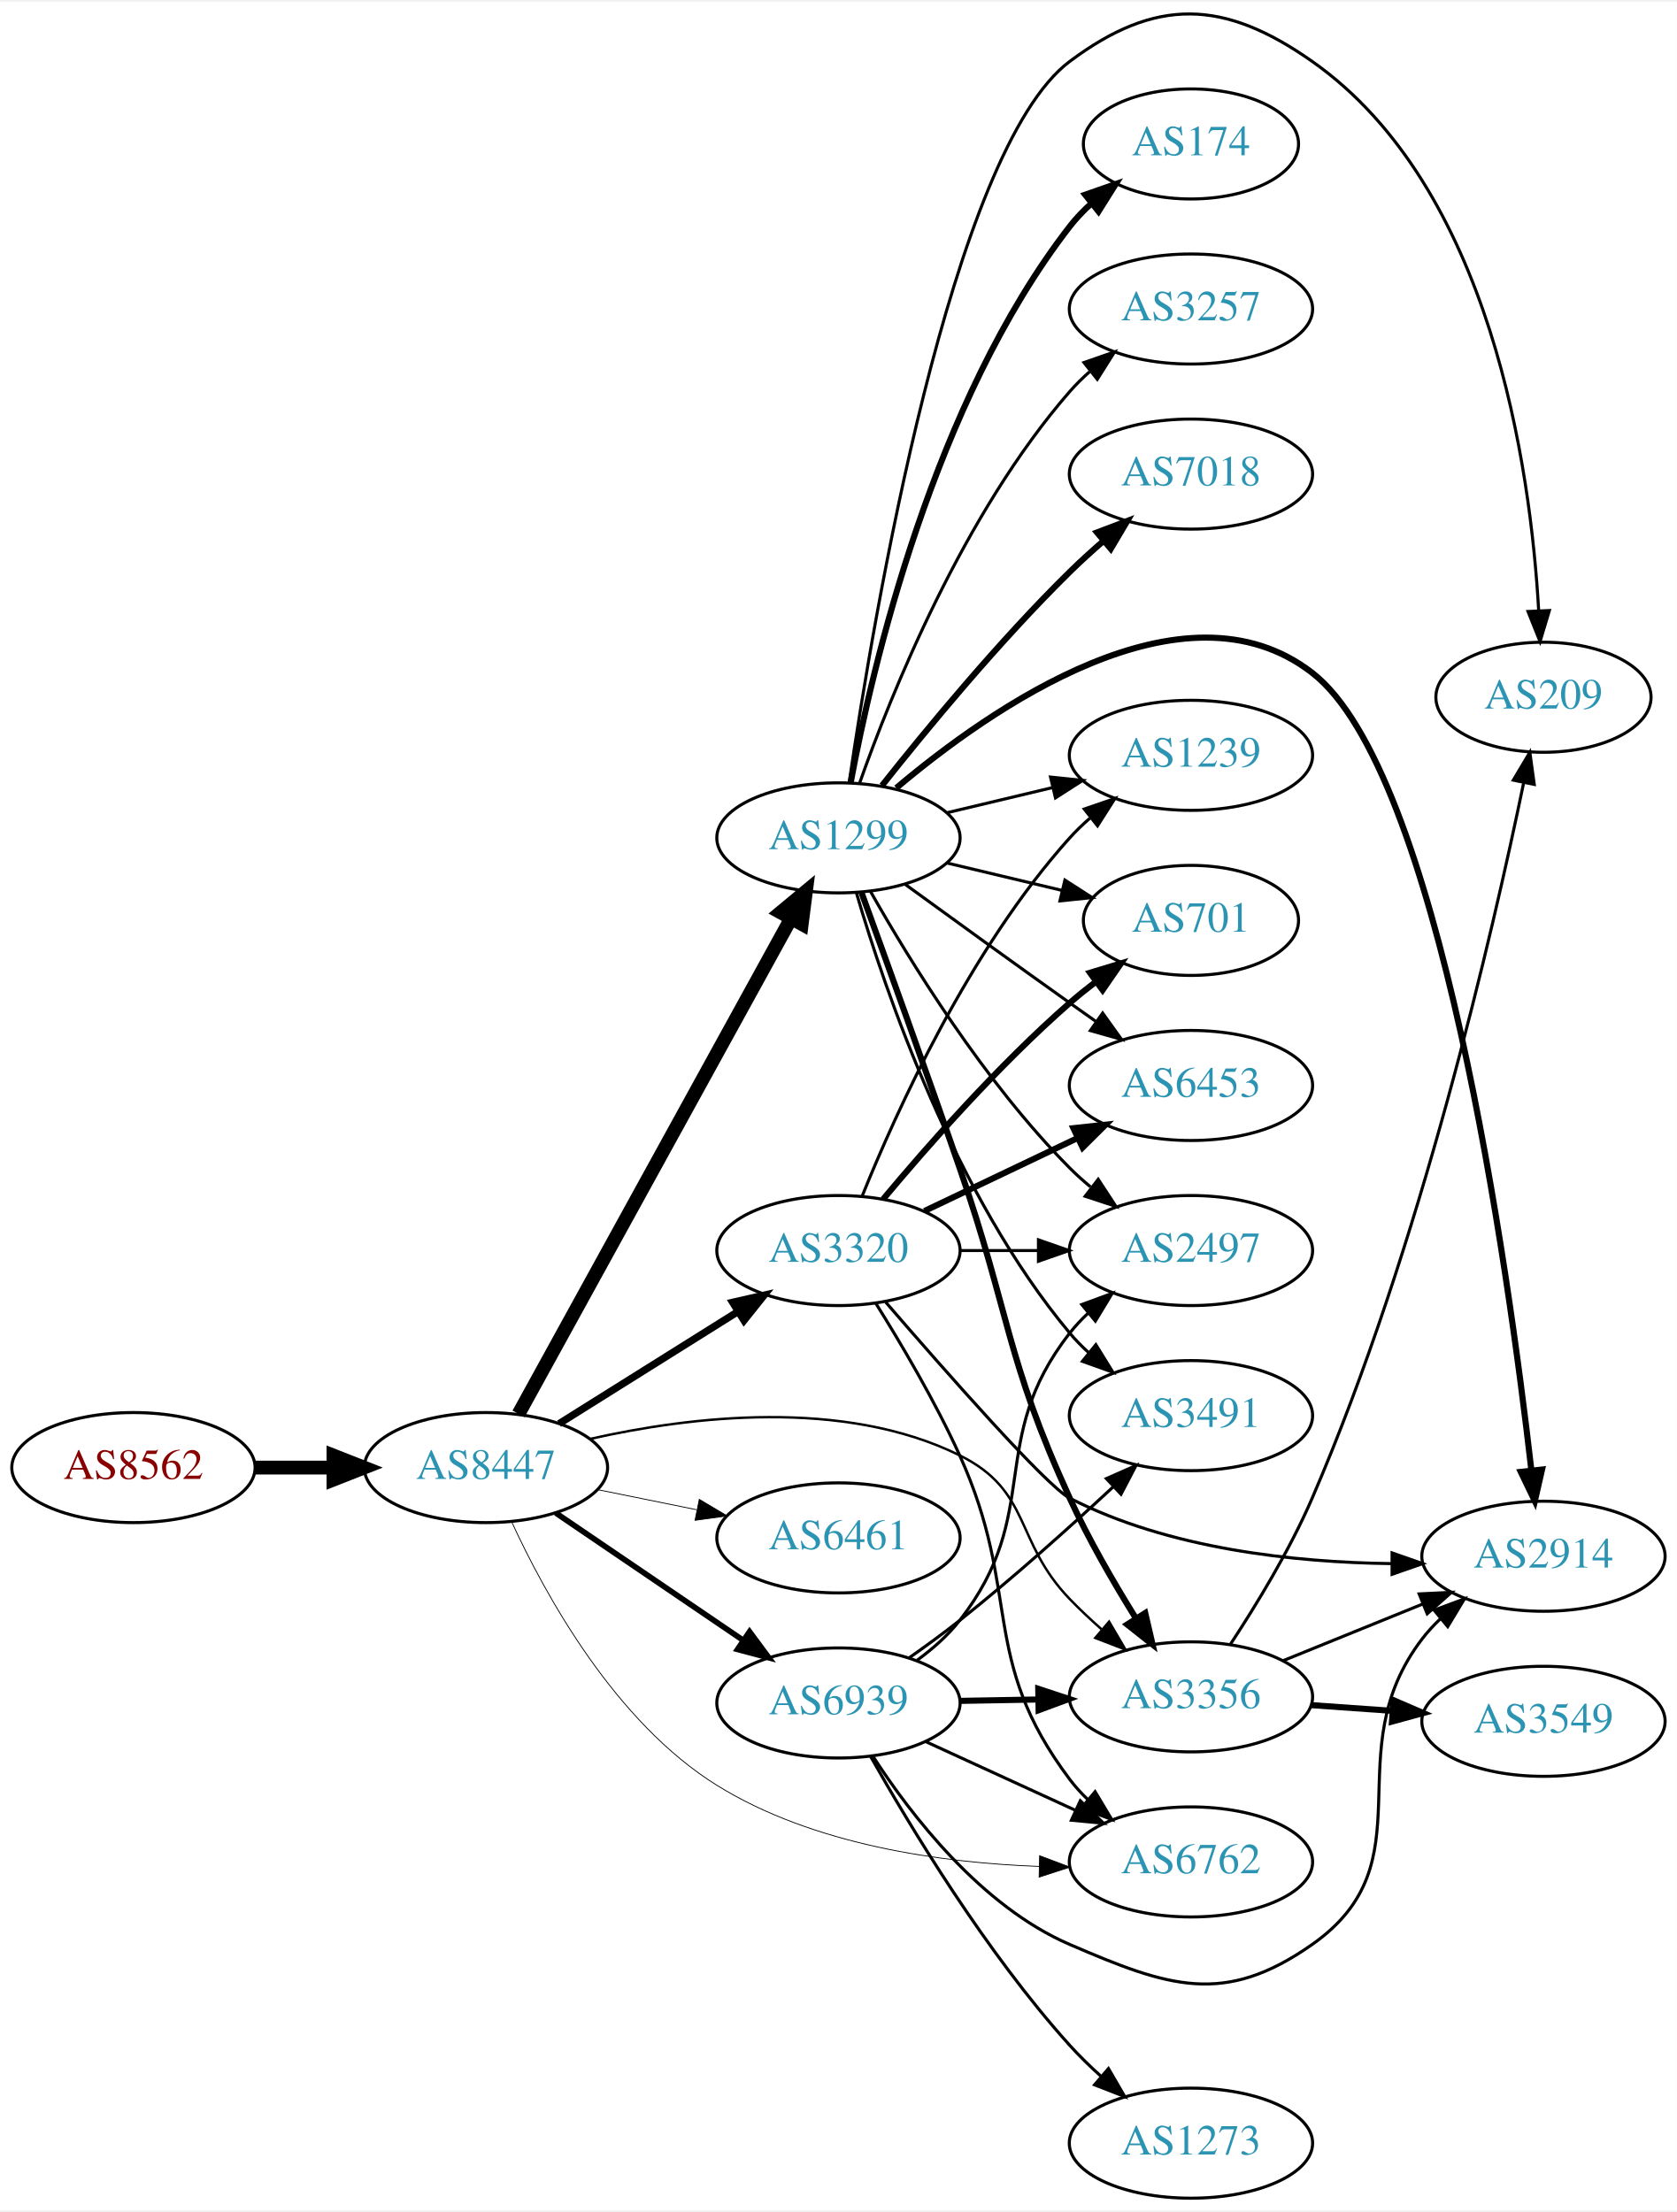
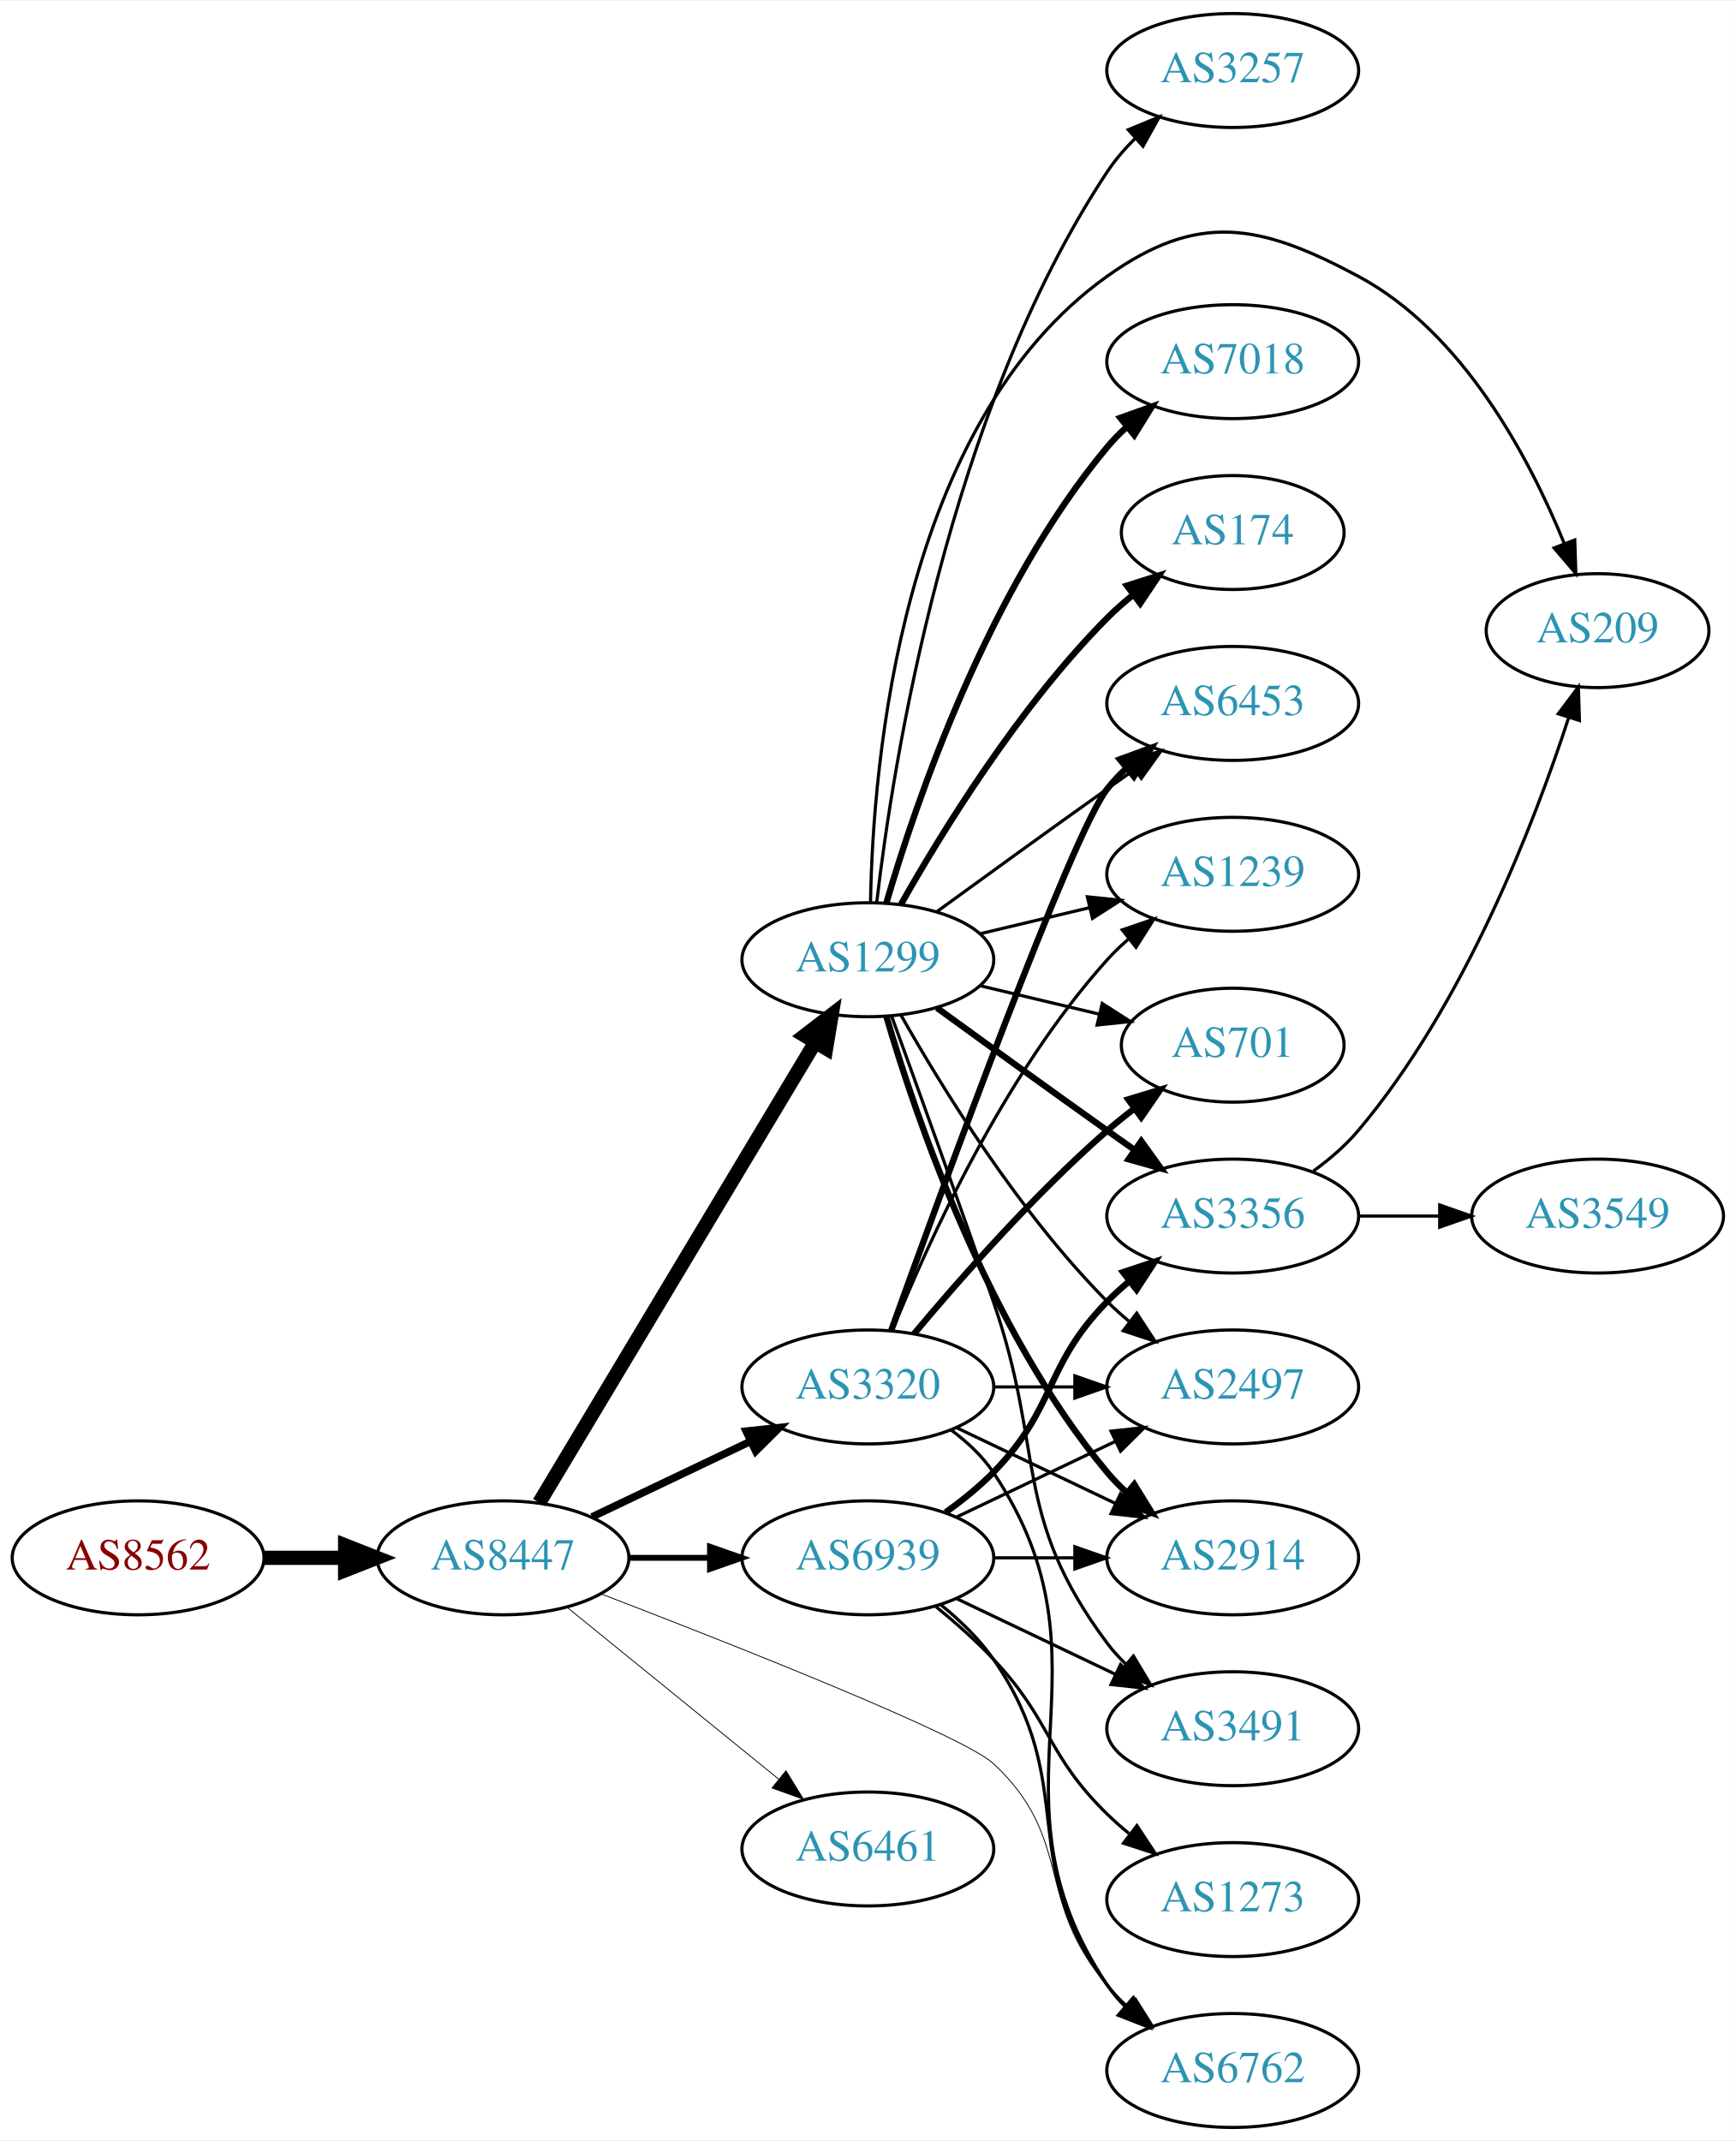
- <svg xmlns="http://www.w3.org/2000/svg" xmlns:xlink="http://www.w3.org/1999/xlink" width="548pt" height="723pt" viewBox="0.00 0.00 548.46 722.58">
-   <g id="graph0" class="graph" transform="scale(1 1) rotate(0) translate(4 718.575)">
-     <polygon fill="white" stroke="none" points="-4,4 -4,-718.575 544.465,-718.575 544.465,4 -4,4" />
+ <svg xmlns="http://www.w3.org/2000/svg" xmlns:xlink="http://www.w3.org/1999/xlink" width="548pt" height="676pt" viewBox="0.00 0.00 548.46 676.00">
+   <g id="graph0" class="graph" transform="scale(1 1) rotate(0) translate(4 672)">
+     <polygon fill="white" stroke="none" points="-4,4 -4,-672 544.465,-672 544.465,4 -4,4" />
    <g id="node1" class="node">
      <g id="a_node1">
        <a xlink:href="/asn/8562" xlink:title="AS8562 ~ A1 Telekom Austria AG [AT]">
-           <ellipse fill="#ffffff" stroke="black" cx="39.647" cy="-239" rx="39.794" ry="18" />
-           <text text-anchor="middle" x="39.647" y="-235.3" font-family="Times,serif" font-size="14.00" fill="#880000">AS8562</text>
+           <ellipse fill="#ffffff" stroke="black" cx="39.647" cy="-180" rx="39.794" ry="18" />
+           <text text-anchor="middle" x="39.647" y="-176.3" font-family="Times,serif" font-size="14.00" fill="#880000">AS8562</text>
        </a>
      </g>
    </g>
    <g id="node2" class="node">
      <g id="a_node2">
        <a xlink:href="/asn/8447" xlink:title="AS8447 ~ A1 Telekom Austria AG [AT]">
-           <ellipse fill="#ffffff" stroke="black" cx="154.939" cy="-239" rx="39.794" ry="18" />
-           <text text-anchor="middle" x="154.939" y="-235.3" font-family="Times,serif" font-size="14.00" fill="#2c94b3">AS8447</text>
+           <ellipse fill="#ffffff" stroke="black" cx="154.939" cy="-180" rx="39.794" ry="18" />
+           <text text-anchor="middle" x="154.939" y="-176.3" font-family="Times,serif" font-size="14.00" fill="#2c94b3">AS8447</text>
        </a>
      </g>
    </g>
    <g id="edge1" class="edge">
-       <path fill="none" stroke="black" stroke-width="4.5" d="M79.319,-239C87.522,-239 96.286,-239 104.818,-239" />
-       <polygon fill="black" stroke="black" stroke-width="4.5" points="105.057,-242.938 115.057,-239 105.057,-235.063 105.057,-242.938" />
+       <path fill="none" stroke="black" stroke-width="4.5" d="M79.319,-180C87.522,-180 96.286,-180 104.818,-180" />
+       <polygon fill="black" stroke="black" stroke-width="4.5" points="105.057,-183.938 115.057,-180 105.057,-176.063 105.057,-183.938" />
    </g>
    <g id="node3" class="node">
      <g id="a_node3">
        <a xlink:href="/asn/1299" xlink:title="AS1299 ~ Telia Carrier [EU]">
-           <ellipse fill="#ffffff" stroke="black" cx="270.232" cy="-445" rx="39.794" ry="18" />
-           <text text-anchor="middle" x="270.232" y="-441.3" font-family="Times,serif" font-size="14.00" fill="#2c94b3">AS1299</text>
+           <ellipse fill="#ffffff" stroke="black" cx="270.232" cy="-369" rx="39.794" ry="18" />
+           <text text-anchor="middle" x="270.232" y="-365.3" font-family="Times,serif" font-size="14.00" fill="#2c94b3">AS1299</text>
        </a>
      </g>
    </g>
    <g id="edge2" class="edge">
-       <path fill="none" stroke="black" stroke-width="4.5" d="M165.599,-256.563C185.498,-292.746 231.162,-375.776 254.666,-418.513" />
-       <polygon fill="black" stroke="black" stroke-width="4.5" points="251.328,-420.616 259.598,-427.481 258.229,-416.821 251.328,-420.616" />
+       <path fill="none" stroke="black" stroke-width="4.5" d="M166.395,-197.442C186.376,-230.775 230.081,-303.686 253.567,-342.866" />
+       <polygon fill="black" stroke="black" stroke-width="4.5" points="250.284,-345.048 258.802,-351.6 257.038,-340.999 250.284,-345.048" />
    </g>
    <g id="node4" class="node">
      <g id="a_node4">
-         <a xlink:href="/asn/3320" xlink:title="AS3320 ~ DTAG [DE]">
-           <ellipse fill="#ffffff" stroke="black" cx="270.232" cy="-310" rx="39.794" ry="18" />
-           <text text-anchor="middle" x="270.232" y="-306.3" font-family="Times,serif" font-size="14.00" fill="#2c94b3">AS3320</text>
+         <a xlink:href="/asn/6461" xlink:title="AS6461 ~ Zayo Bandwidth [US]">
+           <ellipse fill="#ffffff" stroke="black" cx="270.232" cy="-88" rx="39.794" ry="18" />
+           <text text-anchor="middle" x="270.232" y="-84.3" font-family="Times,serif" font-size="14.00" fill="#2c94b3">AS6461</text>
        </a>
      </g>
    </g>
    <g id="edge3" class="edge">
-       <path fill="none" stroke="black" stroke-width="2.382" d="M178.866,-253.368C195.647,-263.884 218.634,-278.29 237.225,-289.941" />
-       <polygon fill="black" stroke="black" stroke-width="2.382" points="235.619,-293.065 245.951,-295.41 239.336,-287.134 235.619,-293.065" />
+       <path fill="none" stroke="black" stroke-width="0.265" d="M175.158,-164.393C193.55,-149.458 221.469,-126.786 242.12,-110.017" />
+       <polygon fill="black" stroke="black" stroke-width="0.265" points="244.363,-112.704 249.92,-103.683 239.95,-107.27 244.363,-112.704" />
    </g>
    <g id="node5" class="node">
      <g id="a_node5">
        <a xlink:href="/asn/6762" xlink:title="AS6762 ~ TELECOM ITALIA SPARKLE S.p.A. [IT]">
-           <ellipse fill="#ffffff" stroke="black" cx="385.525" cy="-110" rx="39.794" ry="18" />
-           <text text-anchor="middle" x="385.525" y="-106.3" font-family="Times,serif" font-size="14.00" fill="#2c94b3">AS6762</text>
+           <ellipse fill="#ffffff" stroke="black" cx="385.525" cy="-18" rx="39.794" ry="18" />
+           <text text-anchor="middle" x="385.525" y="-14.3" font-family="Times,serif" font-size="14.00" fill="#2c94b3">AS6762</text>
        </a>
      </g>
    </g>
    <g id="edge4" class="edge">
-       <path fill="none" stroke="black" stroke-width="0.265" d="M163.324,-221.319C174.262,-197.502 197.145,-155.716 230.586,-135 262.051,-115.508 303.809,-109.704 335.894,-108.528" />
-       <polygon fill="black" stroke="black" stroke-width="0.265" points="336.029,-112.026 345.946,-108.298 335.868,-105.028 336.029,-112.026" />
+       <path fill="none" stroke="black" stroke-width="0.265" d="M186.055,-168.562C228.09,-152.405 300.306,-123.876 309.879,-115 335.532,-91.213 322.864,-71.347 345.879,-45 347.848,-42.746 350.042,-40.586 352.358,-38.537" />
+       <polygon fill="black" stroke="black" stroke-width="0.265" points="354.893,-40.994 360.547,-32.034 350.54,-35.512 354.893,-40.994" />
    </g>
    <g id="node6" class="node">
      <g id="a_node6">
-         <a xlink:href="/asn/6461" xlink:title="AS6461 ~ Zayo Bandwidth [US]">
-           <ellipse fill="#ffffff" stroke="black" cx="270.232" cy="-216" rx="39.794" ry="18" />
-           <text text-anchor="middle" x="270.232" y="-212.3" font-family="Times,serif" font-size="14.00" fill="#2c94b3">AS6461</text>
+         <a xlink:href="/asn/3320" xlink:title="AS3320 ~ DTAG [DE]">
+           <ellipse fill="#ffffff" stroke="black" cx="270.232" cy="-234" rx="39.794" ry="18" />
+           <text text-anchor="middle" x="270.232" y="-230.3" font-family="Times,serif" font-size="14.00" fill="#2c94b3">AS3320</text>
        </a>
      </g>
    </g>
    <g id="edge5" class="edge">
-       <path fill="none" stroke="black" stroke-width="0.265" d="M191.475,-231.786C201.704,-229.709 213.004,-227.415 223.747,-225.234" />
-       <polygon fill="black" stroke="black" stroke-width="0.265" points="224.719,-228.608 233.823,-223.189 223.326,-221.748 224.719,-228.608" />
+       <path fill="none" stroke="black" stroke-width="2.382" d="M183.076,-192.934C198.07,-200.081 216.891,-209.052 233.114,-216.785" />
+       <polygon fill="black" stroke="black" stroke-width="2.382" points="231.784,-220.028 242.317,-221.171 234.796,-213.709 231.784,-220.028" />
    </g>
    <g id="node7" class="node">
      <g id="a_node7">
-         <a xlink:href="/asn/3356" xlink:title="AS3356 ~ Level 3 Parent, LLC [US]">
-           <ellipse fill="#ffffff" stroke="black" cx="385.525" cy="-164" rx="39.794" ry="18" />
-           <text text-anchor="middle" x="385.525" y="-160.3" font-family="Times,serif" font-size="14.00" fill="#2c94b3">AS3356</text>
+         <a xlink:href="/asn/6939" xlink:title="AS6939 ~ Hurricane Electric LLC [US]">
+           <ellipse fill="#ffffff" stroke="black" cx="270.232" cy="-180" rx="39.794" ry="18" />
+           <text text-anchor="middle" x="270.232" y="-176.3" font-family="Times,serif" font-size="14.00" fill="#2c94b3">AS6939</text>
        </a>
      </g>
    </g>
    <g id="edge6" class="edge">
-       <path fill="none" stroke="black" stroke-width="0.794" d="M189.077,-248.392C221.611,-255.717 271.763,-261.817 309.879,-243 333.473,-231.352 327.63,-214.955 345.879,-196 349.092,-192.662 352.639,-189.33 356.241,-186.145" />
-       <polygon fill="black" stroke="black" stroke-width="0.794" points="358.752,-188.605 364.108,-179.464 354.221,-183.269 358.752,-188.605" />
+       <path fill="none" stroke="black" stroke-width="1.853" d="M194.612,-180C202.815,-180 211.579,-180 220.111,-180" />
+       <polygon fill="black" stroke="black" stroke-width="1.853" points="220.35,-183.5 230.35,-180 220.35,-176.5 220.35,-183.5" />
    </g>
    <g id="node8" class="node">
      <g id="a_node8">
-         <a xlink:href="/asn/6939" xlink:title="AS6939 ~ Hurricane Electric LLC [US]">
-           <ellipse fill="#ffffff" stroke="black" cx="270.232" cy="-162" rx="39.794" ry="18" />
-           <text text-anchor="middle" x="270.232" y="-158.3" font-family="Times,serif" font-size="14.00" fill="#2c94b3">AS6939</text>
+         <a xlink:href="/asn/174" xlink:title="AS174 ~ Cogent Communications [US]">
+           <ellipse fill="#ffffff" stroke="black" cx="385.525" cy="-504" rx="35.194" ry="18" />
+           <text text-anchor="middle" x="385.525" y="-500.3" font-family="Times,serif" font-size="14.00" fill="#2c94b3">AS174</text>
        </a>
      </g>
    </g>
    <g id="edge7" class="edge">
-       <path fill="none" stroke="black" stroke-width="1.853" d="M177.783,-224.154C195.181,-212.33 219.728,-195.646 239.011,-182.54" />
-       <polygon fill="black" stroke="black" stroke-width="1.853" points="241.152,-185.317 247.455,-176.801 237.217,-179.527 241.152,-185.317" />
-     </g>
-     <g id="edge11" class="edge">
-       <path fill="none" stroke="black" stroke-width="2" d="M277.781,-427.079C285.566,-405.688 298.887,-368.81 309.879,-337 326.403,-289.178 324.829,-275.01 345.879,-229 351.999,-215.623 360.165,-201.504 367.414,-189.855" />
-       <polygon fill="black" stroke="black" stroke-width="2" points="370.565,-191.421 372.974,-181.104 364.657,-187.668 370.565,-191.421" />
+       <path fill="none" stroke="black" stroke-width="2" d="M280.692,-386.49C293.474,-409.096 317.906,-448.886 345.879,-477 348.379,-479.513 351.14,-481.949 354.001,-484.261" />
+       <polygon fill="black" stroke="black" stroke-width="2" points="352.099,-487.21 362.198,-490.413 356.301,-481.611 352.099,-487.21" />
    </g>
    <g id="node9" class="node">
      <g id="a_node9">
-         <a xlink:href="/asn/3491" xlink:title="AS3491 ~ PCCW Global, Inc. [US]">
-           <ellipse fill="#ffffff" stroke="black" cx="385.525" cy="-256" rx="39.794" ry="18" />
-           <text text-anchor="middle" x="385.525" y="-252.3" font-family="Times,serif" font-size="14.00" fill="#2c94b3">AS3491</text>
+         <a xlink:href="/asn/3257" xlink:title="AS3257 ~ GTT [DE]">
+           <ellipse fill="#ffffff" stroke="black" cx="385.525" cy="-650" rx="39.794" ry="18" />
+           <text text-anchor="middle" x="385.525" y="-646.3" font-family="Times,serif" font-size="14.00" fill="#2c94b3">AS3257</text>
        </a>
      </g>
    </g>
    <g id="edge8" class="edge">
-       <path fill="none" stroke="black" d="M276.107,-426.998C285.42,-395.156 308.237,-328.019 345.879,-283 347.749,-280.763 349.847,-278.626 352.074,-276.604" />
-       <polygon fill="black" stroke="black" points="354.42,-279.207 359.993,-270.196 350.017,-273.766 354.42,-279.207" />
+       <path fill="none" stroke="black" d="M273.036,-387.098C278.072,-430.359 295.397,-541.82 345.879,-618 348.383,-621.778 351.465,-625.342 354.787,-628.624" />
+       <polygon fill="black" stroke="black" points="352.518,-631.289 362.313,-635.328 357.174,-626.063 352.518,-631.289" />
    </g>
    <g id="node10" class="node">
      <g id="a_node10">
        <a xlink:href="/asn/2914" xlink:title="AS2914 ~ NTT America, Inc. [US]">
-           <ellipse fill="#ffffff" stroke="black" cx="500.818" cy="-210" rx="39.794" ry="18" />
-           <text text-anchor="middle" x="500.818" y="-206.3" font-family="Times,serif" font-size="14.00" fill="#2c94b3">AS2914</text>
+           <ellipse fill="#ffffff" stroke="black" cx="385.525" cy="-180" rx="39.794" ry="18" />
+           <text text-anchor="middle" x="385.525" y="-176.3" font-family="Times,serif" font-size="14.00" fill="#2c94b3">AS2914</text>
        </a>
      </g>
    </g>
    <g id="edge9" class="edge">
-       <path fill="none" stroke="black" stroke-width="2" d="M289.136,-461.307C319.788,-487.199 383.076,-531.604 425.172,-499 466.697,-466.838 489.264,-304.398 496.86,-238.17" />
-       <polygon fill="black" stroke="black" stroke-width="2" points="500.359,-238.369 497.99,-228.043 493.402,-237.593 500.359,-238.369" />
+       <path fill="none" stroke="black" stroke-width="2" d="M276.107,-350.998C285.42,-319.156 308.237,-252.019 345.879,-207 347.749,-204.763 349.847,-202.626 352.074,-200.604" />
+       <polygon fill="black" stroke="black" stroke-width="2" points="354.42,-203.207 359.993,-194.196 350.017,-197.766 354.42,-203.207" />
    </g>
    <g id="node11" class="node">
      <g id="a_node11">
-         <a xlink:href="/asn/174" xlink:title="AS174 ~ Cogent Communications [US]">
-           <ellipse fill="#ffffff" stroke="black" cx="385.525" cy="-672" rx="35.194" ry="18" />
-           <text text-anchor="middle" x="385.525" y="-668.3" font-family="Times,serif" font-size="14.00" fill="#2c94b3">AS174</text>
+         <a xlink:href="/asn/3356" xlink:title="AS3356 ~ Level 3 Parent, LLC [US]">
+           <ellipse fill="#ffffff" stroke="black" cx="385.525" cy="-288" rx="39.794" ry="18" />
+           <text text-anchor="middle" x="385.525" y="-284.3" font-family="Times,serif" font-size="14.00" fill="#2c94b3">AS3356</text>
        </a>
      </g>
    </g>
    <g id="edge10" class="edge">
-       <path fill="none" stroke="black" stroke-width="2" d="M274.227,-463.06C281.167,-500.403 301.279,-587.428 345.879,-645 347.934,-647.653 350.322,-650.149 352.884,-652.469" />
-       <polygon fill="black" stroke="black" stroke-width="2" points="350.931,-655.389 360.93,-658.889 355.296,-649.917 350.931,-655.389" />
+       <path fill="none" stroke="black" stroke-width="2" d="M292.081,-353.778C307.015,-342.909 327.628,-327.975 345.879,-315 348.699,-312.995 351.642,-310.915 354.59,-308.841" />
+       <polygon fill="black" stroke="black" stroke-width="2" points="356.637,-311.681 362.815,-303.074 352.618,-305.95 356.637,-311.681" />
    </g>
    <g id="node12" class="node">
      <g id="a_node12">
-         <a xlink:href="/asn/3257" xlink:title="AS3257 ~ GTT [DE]">
-           <ellipse fill="#ffffff" stroke="black" cx="385.525" cy="-618" rx="39.794" ry="18" />
-           <text text-anchor="middle" x="385.525" y="-614.3" font-family="Times,serif" font-size="14.00" fill="#2c94b3">AS3257</text>
-         </a>
-       </g>
-     </g>
-     <g id="edge12" class="edge">
-       <path fill="none" stroke="black" d="M277.121,-462.824C287.449,-492.096 311.091,-551.08 345.879,-591 347.845,-593.256 350.038,-595.419 352.352,-597.468" />
-       <polygon fill="black" stroke="black" points="350.532,-600.492 360.539,-603.973 354.887,-595.012 350.532,-600.492" />
+         <a xlink:href="/asn/7018" xlink:title="AS7018 ~ AT&amp;T Services, Inc. [US]">
+           <ellipse fill="#ffffff" stroke="black" cx="385.525" cy="-558" rx="39.794" ry="18" />
+           <text text-anchor="middle" x="385.525" y="-554.3" font-family="Times,serif" font-size="14.00" fill="#2c94b3">AS7018</text>
+         </a>
+       </g>
+     </g>
+     <g id="edge11" class="edge">
+       <path fill="none" stroke="black" stroke-width="2" d="M276.107,-387.002C285.42,-418.844 308.237,-485.981 345.879,-531 347.749,-533.237 349.847,-535.374 352.074,-537.396" />
+       <polygon fill="black" stroke="black" stroke-width="2" points="350.017,-540.234 359.993,-543.804 354.42,-534.793 350.017,-540.234" />
    </g>
    <g id="node13" class="node">
      <g id="a_node13">
-         <a xlink:href="/asn/1239" xlink:title="AS1239 ~ Sprint [US]">
-           <ellipse fill="#ffffff" stroke="black" cx="385.525" cy="-472" rx="39.794" ry="18" />
-           <text text-anchor="middle" x="385.525" y="-468.3" font-family="Times,serif" font-size="14.00" fill="#2c94b3">AS1239</text>
-         </a>
-       </g>
-     </g>
-     <g id="edge13" class="edge">
-       <path fill="none" stroke="black" d="M305.84,-453.248C316.711,-455.838 328.865,-458.735 340.308,-461.462" />
-       <polygon fill="black" stroke="black" points="339.591,-464.889 350.13,-463.803 341.214,-458.08 339.591,-464.889" />
+         <a xlink:href="/asn/3491" xlink:title="AS3491 ~ PCCW Global, Inc. [US]">
+           <ellipse fill="#ffffff" stroke="black" cx="385.525" cy="-126" rx="39.794" ry="18" />
+           <text text-anchor="middle" x="385.525" y="-122.3" font-family="Times,serif" font-size="14.00" fill="#2c94b3">AS3491</text>
+         </a>
+       </g>
+     </g>
+     <g id="edge12" class="edge">
+       <path fill="none" stroke="black" d="M277.781,-351.079C285.566,-329.688 298.887,-292.81 309.879,-261 326.403,-213.178 315.607,-193.542 345.879,-153 347.623,-150.664 349.631,-148.455 351.794,-146.383" />
+       <polygon fill="black" stroke="black" points="354.154,-148.973 359.595,-139.882 349.672,-143.595 354.154,-148.973" />
    </g>
    <g id="node14" class="node">
      <g id="a_node14">
-         <a xlink:href="/asn/7018" xlink:title="AS7018 ~ AT&amp;T Services, Inc. [US]">
-           <ellipse fill="#ffffff" stroke="black" cx="385.525" cy="-564" rx="39.794" ry="18" />
-           <text text-anchor="middle" x="385.525" y="-560.3" font-family="Times,serif" font-size="14.00" fill="#2c94b3">AS7018</text>
-         </a>
-       </g>
-     </g>
-     <g id="edge14" class="edge">
-       <path fill="none" stroke="black" stroke-width="2" d="M284.468,-462.101C298.805,-480.21 322.74,-509.263 345.879,-532 349.347,-535.408 353.139,-538.85 356.95,-542.151" />
-       <polygon fill="black" stroke="black" stroke-width="2" points="354.795,-544.911 364.701,-548.67 359.301,-539.554 354.795,-544.911" />
+         <a xlink:href="/asn/1239" xlink:title="AS1239 ~ Sprint [US]">
+           <ellipse fill="#ffffff" stroke="black" cx="385.525" cy="-396" rx="39.794" ry="18" />
+           <text text-anchor="middle" x="385.525" y="-392.3" font-family="Times,serif" font-size="14.00" fill="#2c94b3">AS1239</text>
+         </a>
+       </g>
+     </g>
+     <g id="edge13" class="edge">
+       <path fill="none" stroke="black" d="M305.84,-377.248C316.711,-379.838 328.865,-382.735 340.308,-385.462" />
+       <polygon fill="black" stroke="black" points="339.591,-388.889 350.13,-387.803 341.214,-382.08 339.591,-388.889" />
    </g>
    <g id="node15" class="node">
      <g id="a_node15">
        <a xlink:href="/asn/209" xlink:title="AS209 ~ CenturyLink Communications, LLC [US]">
-           <ellipse fill="#ffffff" stroke="black" cx="500.818" cy="-491" rx="35.194" ry="18" />
-           <text text-anchor="middle" x="500.818" y="-487.3" font-family="Times,serif" font-size="14.00" fill="#2c94b3">AS209</text>
-         </a>
-       </g>
-     </g>
-     <g id="edge15" class="edge">
-       <path fill="none" stroke="black" d="M273.742,-463.093C281.521,-516.234 307.057,-669.946 345.879,-699 374.094,-720.116 396.349,-719.279 425.172,-699 483.83,-657.73 496.624,-565.821 499.259,-519.235" />
-       <polygon fill="black" stroke="black" points="502.756,-519.365 499.706,-509.219 495.763,-519.053 502.756,-519.365" />
+           <ellipse fill="#ffffff" stroke="black" cx="500.818" cy="-473" rx="35.194" ry="18" />
+           <text text-anchor="middle" x="500.818" y="-469.3" font-family="Times,serif" font-size="14.00" fill="#2c94b3">AS209</text>
+         </a>
+       </g>
+     </g>
+     <g id="edge14" class="edge">
+       <path fill="none" stroke="black" d="M271.077,-387.25C271.822,-430.362 280.443,-538.381 345.879,-585 374.581,-605.449 394.102,-601.631 425.172,-585 458.237,-567.302 479.182,-527.773 490.208,-500.743" />
+       <polygon fill="black" stroke="black" points="493.608,-501.656 493.953,-491.067 487.08,-499.13 493.608,-501.656" />
    </g>
    <g id="node16" class="node">
      <g id="a_node16">
-         <a xlink:href="/asn/701" xlink:title="AS701 ~ UUNET [US]">
-           <ellipse fill="#ffffff" stroke="black" cx="385.525" cy="-418" rx="35.194" ry="18" />
-           <text text-anchor="middle" x="385.525" y="-414.3" font-family="Times,serif" font-size="14.00" fill="#2c94b3">AS701</text>
-         </a>
-       </g>
-     </g>
-     <g id="edge16" class="edge">
-       <path fill="none" stroke="black" d="M305.84,-436.752C317.634,-433.942 330.939,-430.771 343.206,-427.847" />
-       <polygon fill="black" stroke="black" points="344.295,-431.186 353.211,-425.463 342.672,-424.376 344.295,-431.186" />
+         <a xlink:href="/asn/2497" xlink:title="AS2497 ~ Internet Initiative Japan Inc. [JP]">
+           <ellipse fill="#ffffff" stroke="black" cx="385.525" cy="-234" rx="39.794" ry="18" />
+           <text text-anchor="middle" x="385.525" y="-230.3" font-family="Times,serif" font-size="14.00" fill="#2c94b3">AS2497</text>
+         </a>
+       </g>
+     </g>
+     <g id="edge15" class="edge">
+       <path fill="none" stroke="black" d="M280.692,-351.51C293.474,-328.904 317.906,-289.114 345.879,-261 347.99,-258.879 350.286,-256.812 352.671,-254.829" />
+       <polygon fill="black" stroke="black" points="355.187,-257.31 360.987,-248.444 350.923,-251.758 355.187,-257.31" />
    </g>
    <g id="node17" class="node">
      <g id="a_node17">
-         <a xlink:href="/asn/2497" xlink:title="AS2497 ~ Internet Initiative Japan Inc. [JP]">
-           <ellipse fill="#ffffff" stroke="black" cx="385.525" cy="-310" rx="39.794" ry="18" />
-           <text text-anchor="middle" x="385.525" y="-306.3" font-family="Times,serif" font-size="14.00" fill="#2c94b3">AS2497</text>
-         </a>
-       </g>
-     </g>
-     <g id="edge17" class="edge">
-       <path fill="none" stroke="black" d="M280.692,-427.51C293.474,-404.904 317.906,-365.114 345.879,-337 347.99,-334.879 350.286,-332.812 352.671,-330.829" />
-       <polygon fill="black" stroke="black" points="355.187,-333.31 360.987,-324.444 350.923,-327.758 355.187,-333.31" />
+         <a xlink:href="/asn/701" xlink:title="AS701 ~ UUNET [US]">
+           <ellipse fill="#ffffff" stroke="black" cx="385.525" cy="-342" rx="35.194" ry="18" />
+           <text text-anchor="middle" x="385.525" y="-338.3" font-family="Times,serif" font-size="14.00" fill="#2c94b3">AS701</text>
+         </a>
+       </g>
+     </g>
+     <g id="edge16" class="edge">
+       <path fill="none" stroke="black" d="M305.84,-360.752C317.634,-357.942 330.939,-354.771 343.206,-351.847" />
+       <polygon fill="black" stroke="black" points="344.295,-355.186 353.211,-349.463 342.672,-348.376 344.295,-355.186" />
    </g>
    <g id="node18" class="node">
      <g id="a_node18">
        <a xlink:href="/asn/6453" xlink:title="AS6453 ~ TATA COMMUNICATIONS (AMERICA) INC [US]">
-           <ellipse fill="#ffffff" stroke="black" cx="385.525" cy="-364" rx="39.794" ry="18" />
-           <text text-anchor="middle" x="385.525" y="-360.3" font-family="Times,serif" font-size="14.00" fill="#2c94b3">AS6453</text>
-         </a>
-       </g>
+           <ellipse fill="#ffffff" stroke="black" cx="385.525" cy="-450" rx="39.794" ry="18" />
+           <text text-anchor="middle" x="385.525" y="-446.3" font-family="Times,serif" font-size="14.00" fill="#2c94b3">AS6453</text>
+         </a>
+       </g>
+     </g>
+     <g id="edge17" class="edge">
+       <path fill="none" stroke="black" d="M292.081,-384.222C307.015,-395.091 327.628,-410.025 345.879,-423 348.699,-425.005 351.642,-427.085 354.59,-429.159" />
+       <polygon fill="black" stroke="black" points="352.618,-432.05 362.815,-434.926 356.637,-426.319 352.618,-432.05" />
+     </g>
+     <g id="edge23" class="edge">
+       <path fill="none" stroke="black" d="M296.551,-220.393C301.607,-216.649 306.419,-212.169 309.879,-207 350.903,-145.706 304.854,-106.294 345.879,-45 347.501,-42.577 349.42,-40.305 351.521,-38.19" />
+       <polygon fill="black" stroke="black" points="353.889,-40.771 359.206,-31.607 349.335,-35.454 353.889,-40.771" />
    </g>
    <g id="edge18" class="edge">
-       <path fill="none" stroke="black" d="M292.081,-429.778C307.015,-418.909 327.628,-403.975 345.879,-391 348.699,-388.995 351.642,-386.915 354.59,-384.841" />
-       <polygon fill="black" stroke="black" points="356.637,-387.681 362.815,-379.074 352.618,-381.95 356.637,-387.681" />
-     </g>
-     <g id="edge24" class="edge">
-       <path fill="none" stroke="black" d="M282.37,-292.863C290.67,-279.612 301.901,-260.614 309.879,-243 330.407,-197.678 315.999,-176.783 345.879,-137 347.63,-134.669 349.642,-132.463 351.809,-130.394" />
-       <polygon fill="black" stroke="black" points="354.168,-132.984 359.615,-123.897 349.69,-127.604 354.168,-132.984" />
+       <path fill="none" stroke="black" d="M298.369,-221.066C313.363,-213.919 332.184,-204.948 348.407,-197.215" />
+       <polygon fill="black" stroke="black" points="350.089,-200.291 357.61,-192.829 347.077,-193.972 350.089,-200.291" />
+     </g>
+     <g id="edge21" class="edge">
+       <path fill="none" stroke="black" d="M277.98,-251.787C289.031,-279.243 313.084,-332.578 345.879,-369 347.881,-371.224 350.1,-373.363 352.432,-375.397" />
+       <polygon fill="black" stroke="black" points="350.631,-378.433 360.652,-381.873 354.963,-372.935 350.631,-378.433" />
    </g>
    <g id="edge19" class="edge">
-       <path fill="none" stroke="black" d="M285.691,-293.106C305.178,-270.53 338.309,-232.888 345.879,-229 378.267,-212.364 419.387,-208.001 450.98,-207.588" />
-       <polygon fill="black" stroke="black" points="451.302,-211.088 461.302,-207.587 451.301,-204.088 451.302,-211.088" />
-     </g>
-     <g id="edge23" class="edge">
-       <path fill="none" stroke="black" d="M277.98,-327.787C289.031,-355.243 313.084,-408.578 345.879,-445 347.881,-447.224 350.1,-449.363 352.432,-451.397" />
-       <polygon fill="black" stroke="black" points="350.631,-454.433 360.652,-457.873 354.963,-448.935 350.631,-454.433" />
+       <path fill="none" stroke="black" d="M309.905,-234C318.108,-234 326.872,-234 335.404,-234" />
+       <polygon fill="black" stroke="black" points="335.643,-237.5 345.643,-234 335.643,-230.5 335.643,-237.5" />
+     </g>
+     <g id="edge20" class="edge">
+       <path fill="none" stroke="black" stroke-width="2" d="M284.862,-250.817C299.145,-267.929 322.691,-294.745 345.879,-315 348.549,-317.332 351.421,-319.648 354.352,-321.886" />
+       <polygon fill="black" stroke="black" stroke-width="2" points="352.502,-324.87 362.643,-327.939 356.629,-319.216 352.502,-324.87" />
    </g>
    <g id="edge22" class="edge">
-       <path fill="none" stroke="black" stroke-width="2" d="M284.862,-326.817C299.145,-343.929 322.691,-370.745 345.879,-391 348.549,-393.332 351.421,-395.648 354.352,-397.886" />
-       <polygon fill="black" stroke="black" stroke-width="2" points="352.502,-400.87 362.643,-403.939 356.629,-395.216 352.502,-400.87" />
-     </g>
-     <g id="edge20" class="edge">
-       <path fill="none" stroke="black" d="M309.905,-310C318.108,-310 326.872,-310 335.404,-310" />
-       <polygon fill="black" stroke="black" points="335.643,-313.5 345.643,-310 335.643,-306.5 335.643,-313.5" />
-     </g>
-     <g id="edge21" class="edge">
-       <path fill="none" stroke="black" stroke-width="2" d="M298.369,-322.934C313.363,-330.081 332.184,-339.052 348.407,-346.785" />
-       <polygon fill="black" stroke="black" stroke-width="2" points="347.077,-350.028 357.61,-351.171 350.089,-343.709 347.077,-350.028" />
+       <path fill="none" stroke="black" stroke-width="2" d="M277.605,-251.825C293.546,-296.151 334.671,-408.812 345.879,-423 347.686,-425.288 349.739,-427.462 351.934,-429.51" />
+       <polygon fill="black" stroke="black" stroke-width="2" points="349.845,-432.323 359.794,-435.966 354.288,-426.914 349.845,-432.323" />
+     </g>
+     <g id="edge30" class="edge">
+       <path fill="none" stroke="black" d="M293.261,-165.203C299.297,-160.302 305.402,-154.436 309.879,-148 337.569,-108.189 316.585,-83.645 345.879,-45 347.64,-42.676 349.66,-40.477 351.832,-38.411" />
+       <polygon fill="black" stroke="black" points="354.19,-41.002 359.648,-31.922 349.718,-35.617 354.19,-41.002" />
+     </g>
+     <g id="edge31" class="edge">
+       <path fill="none" stroke="black" d="M309.905,-180C318.108,-180 326.872,-180 335.404,-180" />
+       <polygon fill="black" stroke="black" points="335.643,-183.5 345.643,-180 335.643,-176.5 335.643,-183.5" />
+     </g>
+     <g id="edge27" class="edge">
+       <path fill="none" stroke="black" stroke-width="2" d="M294.826,-194.389C300.082,-198.148 305.414,-202.437 309.879,-207 330.051,-227.617 325.706,-240.383 345.879,-261 347.972,-263.139 350.255,-265.218 352.632,-267.21" />
+       <polygon fill="black" stroke="black" stroke-width="2" points="350.875,-270.275 360.931,-273.611 355.15,-264.732 350.875,-270.275" />
+     </g>
+     <g id="edge29" class="edge">
+       <path fill="none" stroke="black" d="M298.369,-167.066C313.363,-159.919 332.184,-150.948 348.407,-143.215" />
+       <polygon fill="black" stroke="black" points="350.089,-146.291 357.61,-138.829 347.077,-139.972 350.089,-146.291" />
    </g>
    <g id="edge26" class="edge">
-       <path fill="none" stroke="black" d="M415.701,-175.846C429.577,-181.48 446.354,-188.292 461.263,-194.346" />
-       <polygon fill="black" stroke="black" points="460.159,-197.675 470.741,-198.194 462.793,-191.189 460.159,-197.675" />
-     </g>
-     <g id="edge27" class="edge">
-       <path fill="none" stroke="black" d="M398.479,-181.275C406.865,-194.009 417.844,-212.001 425.172,-229 460.492,-310.94 484.294,-414.398 494.372,-463.158" />
-       <polygon fill="black" stroke="black" points="490.946,-463.876 496.368,-472.978 497.806,-462.482 490.946,-463.876" />
+       <path fill="none" stroke="black" d="M298.369,-192.934C313.363,-200.081 332.184,-209.052 348.407,-216.785" />
+       <polygon fill="black" stroke="black" points="347.077,-220.028 357.61,-221.171 350.089,-213.709 347.077,-220.028" />
+     </g>
+     <g id="node20" class="node">
+       <g id="a_node20">
+         <a xlink:href="/asn/1273" xlink:title="AS1273 ~ RIPE Network Coordination Centre [NL]">
+           <ellipse fill="#ffffff" stroke="black" cx="385.525" cy="-72" rx="39.794" ry="18" />
+           <text text-anchor="middle" x="385.525" y="-68.3" font-family="Times,serif" font-size="14.00" fill="#2c94b3">AS1273</text>
+         </a>
+       </g>
+     </g>
+     <g id="edge28" class="edge">
+       <path fill="none" stroke="black" d="M291.721,-164.604C297.841,-159.601 304.379,-153.829 309.879,-148 328.426,-128.346 326.544,-117.88 345.879,-99 348.02,-96.909 350.338,-94.865 352.738,-92.897" />
+       <polygon fill="black" stroke="black" points="355.249,-95.384 361.081,-86.539 351.006,-89.817 355.249,-95.384" />
+     </g>
+     <g id="edge25" class="edge">
+       <path fill="none" stroke="black" d="M411.024,-302.225C416.123,-305.937 421.159,-310.247 425.172,-315 458.694,-354.704 480.775,-412.008 491.718,-445.587" />
+       <polygon fill="black" stroke="black" points="488.405,-446.72 494.757,-455.2 495.08,-444.61 488.405,-446.72" />
    </g>
    <g id="node19" class="node">
      <g id="a_node19">
        <a xlink:href="/asn/3549" xlink:title="AS3549 ~ Level 3 Parent, LLC [US]">
-           <ellipse fill="#ffffff" stroke="black" cx="500.818" cy="-156" rx="39.794" ry="18" />
-           <text text-anchor="middle" x="500.818" y="-152.3" font-family="Times,serif" font-size="14.00" fill="#2c94b3">AS3549</text>
-         </a>
-       </g>
-     </g>
-     <g id="edge25" class="edge">
-       <path fill="none" stroke="black" stroke-width="2" d="M424.881,-161.292C433.371,-160.692 442.474,-160.049 451.308,-159.425" />
-       <polygon fill="black" stroke="black" stroke-width="2" points="451.773,-162.901 461.502,-158.706 451.28,-155.919 451.773,-162.901" />
-     </g>
-     <g id="edge28" class="edge">
-       <path fill="none" stroke="black" d="M298.657,-149.412C313.438,-142.628 331.874,-134.166 347.87,-126.824" />
-       <polygon fill="black" stroke="black" points="349.332,-130.005 356.96,-122.652 346.412,-123.643 349.332,-130.005" />
-     </g>
-     <g id="edge30" class="edge">
-       <path fill="none" stroke="black" stroke-width="2" d="M309.905,-162.683C318.108,-162.828 326.872,-162.982 335.404,-163.133" />
-       <polygon fill="black" stroke="black" stroke-width="2" points="335.583,-166.636 345.643,-163.314 335.706,-159.638 335.583,-166.636" />
-     </g>
-     <g id="edge31" class="edge">
-       <path fill="none" stroke="black" d="M293.237,-176.683C298.766,-180.56 304.621,-184.829 309.879,-189 327.26,-202.789 345.83,-219.448 360.1,-232.705" />
-       <polygon fill="black" stroke="black" points="357.858,-235.4 367.55,-239.68 362.642,-230.29 357.858,-235.4" />
-     </g>
-     <g id="edge33" class="edge">
-       <path fill="none" stroke="black" d="M281.532,-144.516C293.991,-125.289 316.939,-95.47 345.879,-83 378.243,-69.054 396.339,-62.736 425.172,-83 463.818,-110.162 432.462,-145.489 461.172,-183 462.944,-185.315 464.971,-187.509 467.149,-189.571" />
-       <polygon fill="black" stroke="black" points="465.041,-192.37 474.975,-196.052 469.506,-186.978 465.041,-192.37" />
-     </g>
-     <g id="edge29" class="edge">
-       <path fill="none" stroke="black" d="M296.002,-176.005C301.086,-179.728 306.049,-184.099 309.879,-189 337.427,-224.249 318.331,-247.751 345.879,-283 347.674,-285.297 349.719,-287.478 351.907,-289.531" />
-       <polygon fill="black" stroke="black" points="349.812,-292.339 359.756,-295.995 354.262,-286.936 349.812,-292.339" />
-     </g>
-     <g id="node20" class="node">
-       <g id="a_node20">
-         <a xlink:href="/asn/1273" xlink:title="AS1273 ~ RIPE Network Coordination Centre [NL]">
-           <ellipse fill="#ffffff" stroke="black" cx="385.525" cy="-18" rx="39.794" ry="18" />
-           <text text-anchor="middle" x="385.525" y="-14.3" font-family="Times,serif" font-size="14.00" fill="#2c94b3">AS1273</text>
-         </a>
-       </g>
-     </g>
-     <g id="edge32" class="edge">
-       <path fill="none" stroke="black" d="M280.7,-144.581C293.671,-121.56 318.501,-80.376 345.879,-50 348.981,-46.559 352.462,-43.166 356.031,-39.95" />
-       <polygon fill="black" stroke="black" points="358.548,-42.403 363.871,-33.243 353.997,-37.084 358.548,-42.403" />
+           <ellipse fill="#ffffff" stroke="black" cx="500.818" cy="-288" rx="39.794" ry="18" />
+           <text text-anchor="middle" x="500.818" y="-284.3" font-family="Times,serif" font-size="14.00" fill="#2c94b3">AS3549</text>
+         </a>
+       </g>
+     </g>
+     <g id="edge24" class="edge">
+       <path fill="none" stroke="black" d="M425.198,-288C433.401,-288 442.165,-288 450.697,-288" />
+       <polygon fill="black" stroke="black" points="450.936,-291.5 460.936,-288 450.936,-284.5 450.936,-291.5" />
    </g>
  </g>
</svg>
